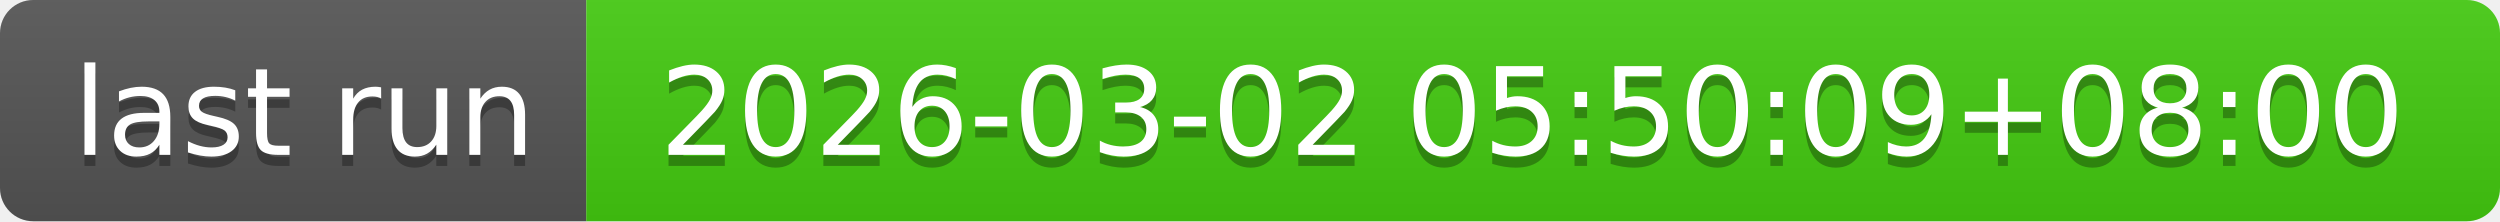
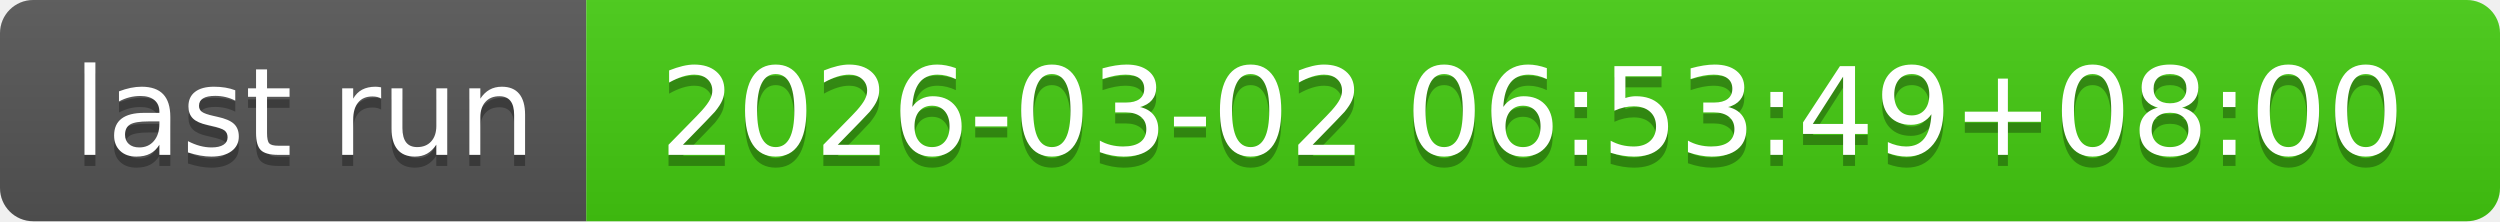
- <svg xmlns="http://www.w3.org/2000/svg" width="226" height="20" role="img" aria-label="last run: 2026-03-02 05:50:09+08:00">
+ <svg xmlns="http://www.w3.org/2000/svg" width="226" height="20" role="img" aria-label="last run: 2026-03-02 06:53:49+08:00">
  <linearGradient id="s" x2="0" y2="100%">
    <stop offset="0" stop-color="#bbb" stop-opacity=".1" />
    <stop offset="1" stop-opacity=".1" />
  </linearGradient>
  <clipPath id="r">
    <rect width="226" height="20" rx="3" fill="#fff" />
  </clipPath>
  <g clip-path="url(#r)">
    <rect width="53" height="20" fill="#555" />
    <rect x="53" width="173" height="20" fill="#4c1" />
    <rect width="226" height="20" fill="url(#s)" />
  </g>
  <g fill="#fff" text-anchor="middle" font-family="Verdana,Geneva,DejaVu Sans,sans-serif" text-rendering="geometricPrecision" font-size="110">
    <text aria-hidden="true" x="275" y="150" fill="#010101" fill-opacity=".3" transform="scale(.1)" textLength="430">last run</text>
    <text x="275" y="140" transform="scale(.1)" fill="#fff" textLength="430">last run</text>
-     <text aria-hidden="true" x="1385" y="150" fill="#010101" fill-opacity=".3" transform="scale(.1)" textLength="1630">2026-03-02 05:50:09+08:00</text>
-     <text x="1385" y="140" transform="scale(.1)" fill="#fff" textLength="1630">2026-03-02 05:50:09+08:00</text>
+     <text aria-hidden="true" x="1385" y="150" fill="#010101" fill-opacity=".3" transform="scale(.1)" textLength="1630">2026-03-02 06:53:49+08:00</text>
+     <text x="1385" y="140" transform="scale(.1)" fill="#fff" textLength="1630">2026-03-02 06:53:49+08:00</text>
  </g>
</svg>
